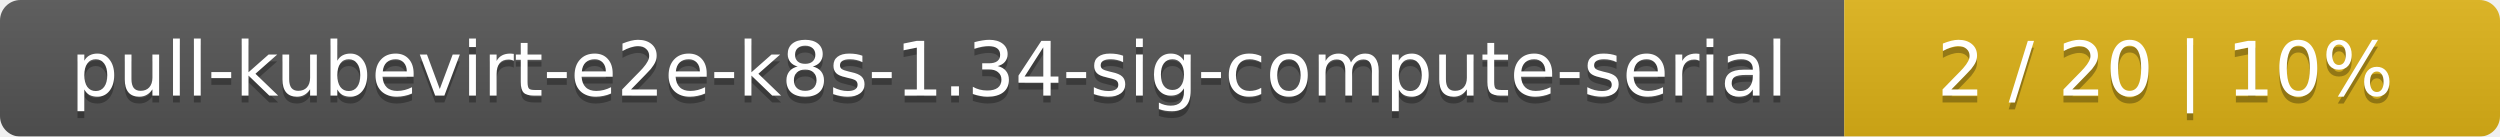
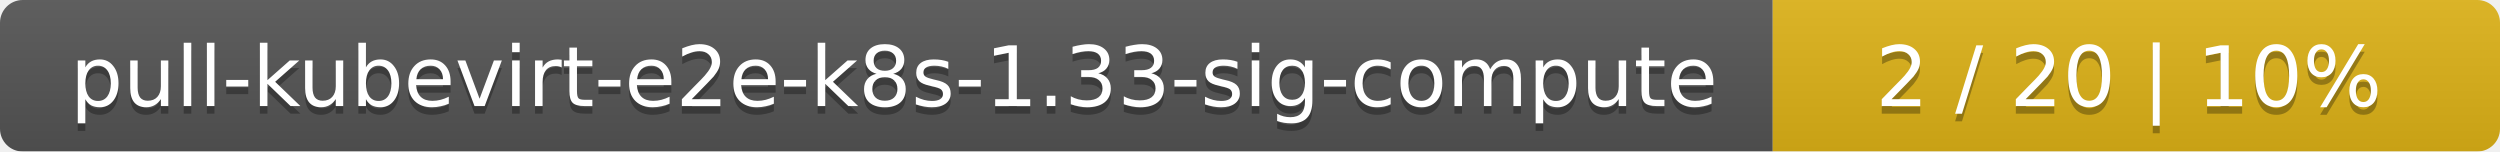
- <svg xmlns="http://www.w3.org/2000/svg" width="366" height="20">
+ <svg xmlns="http://www.w3.org/2000/svg" width="330" height="20">
  <linearGradient id="smooth" x2="0" y2="100%">
    <stop offset="0" stop-color="#bbb" stop-opacity=".1" />
    <stop offset="1" stop-opacity=".1" />
  </linearGradient>
  <mask id="round">
-     <rect width="366" height="20" rx="3" fill="#fff" />
+     <rect width="330" height="20" rx="3" fill="#fff" />
  </mask>
  <g mask="url(#round)">
-     <rect width="270" height="20" fill="#555" />
-     <rect x="270" width="96" height="20" fill="#dfb317" />
-     <rect width="366" height="20" fill="url(#smooth)" />
+     <rect width="234" height="20" fill="#555" />
+     <rect x="234" width="96" height="20" fill="#dfb317" />
+     <rect width="330" height="20" fill="url(#smooth)" />
  </g>
  <g fill="#fff" text-anchor="middle" font-family="DejaVu Sans,Verdana,Geneva,sans-serif" font-size="11">
-     <text x="136" y="15" fill="#010101" fill-opacity=".3">pull-kubevirt-e2e-k8s-1.34-sig-compute-serial</text>
-     <text x="136" y="14">pull-kubevirt-e2e-k8s-1.34-sig-compute-serial</text>
-     <text x="317" y="15" fill="#010101" fill-opacity=".3">2 / 20    |    10%</text>
-     <text x="317" y="14">2 / 20    |    10%</text>
+     <text x="118" y="15" fill="#010101" fill-opacity=".3">pull-kubevirt-e2e-k8s-1.33-sig-compute</text>
+     <text x="118" y="14">pull-kubevirt-e2e-k8s-1.33-sig-compute</text>
+     <text x="281" y="15" fill="#010101" fill-opacity=".3">2 / 20    |    10%</text>
+     <text x="281" y="14">2 / 20    |    10%</text>
  </g>
</svg>
